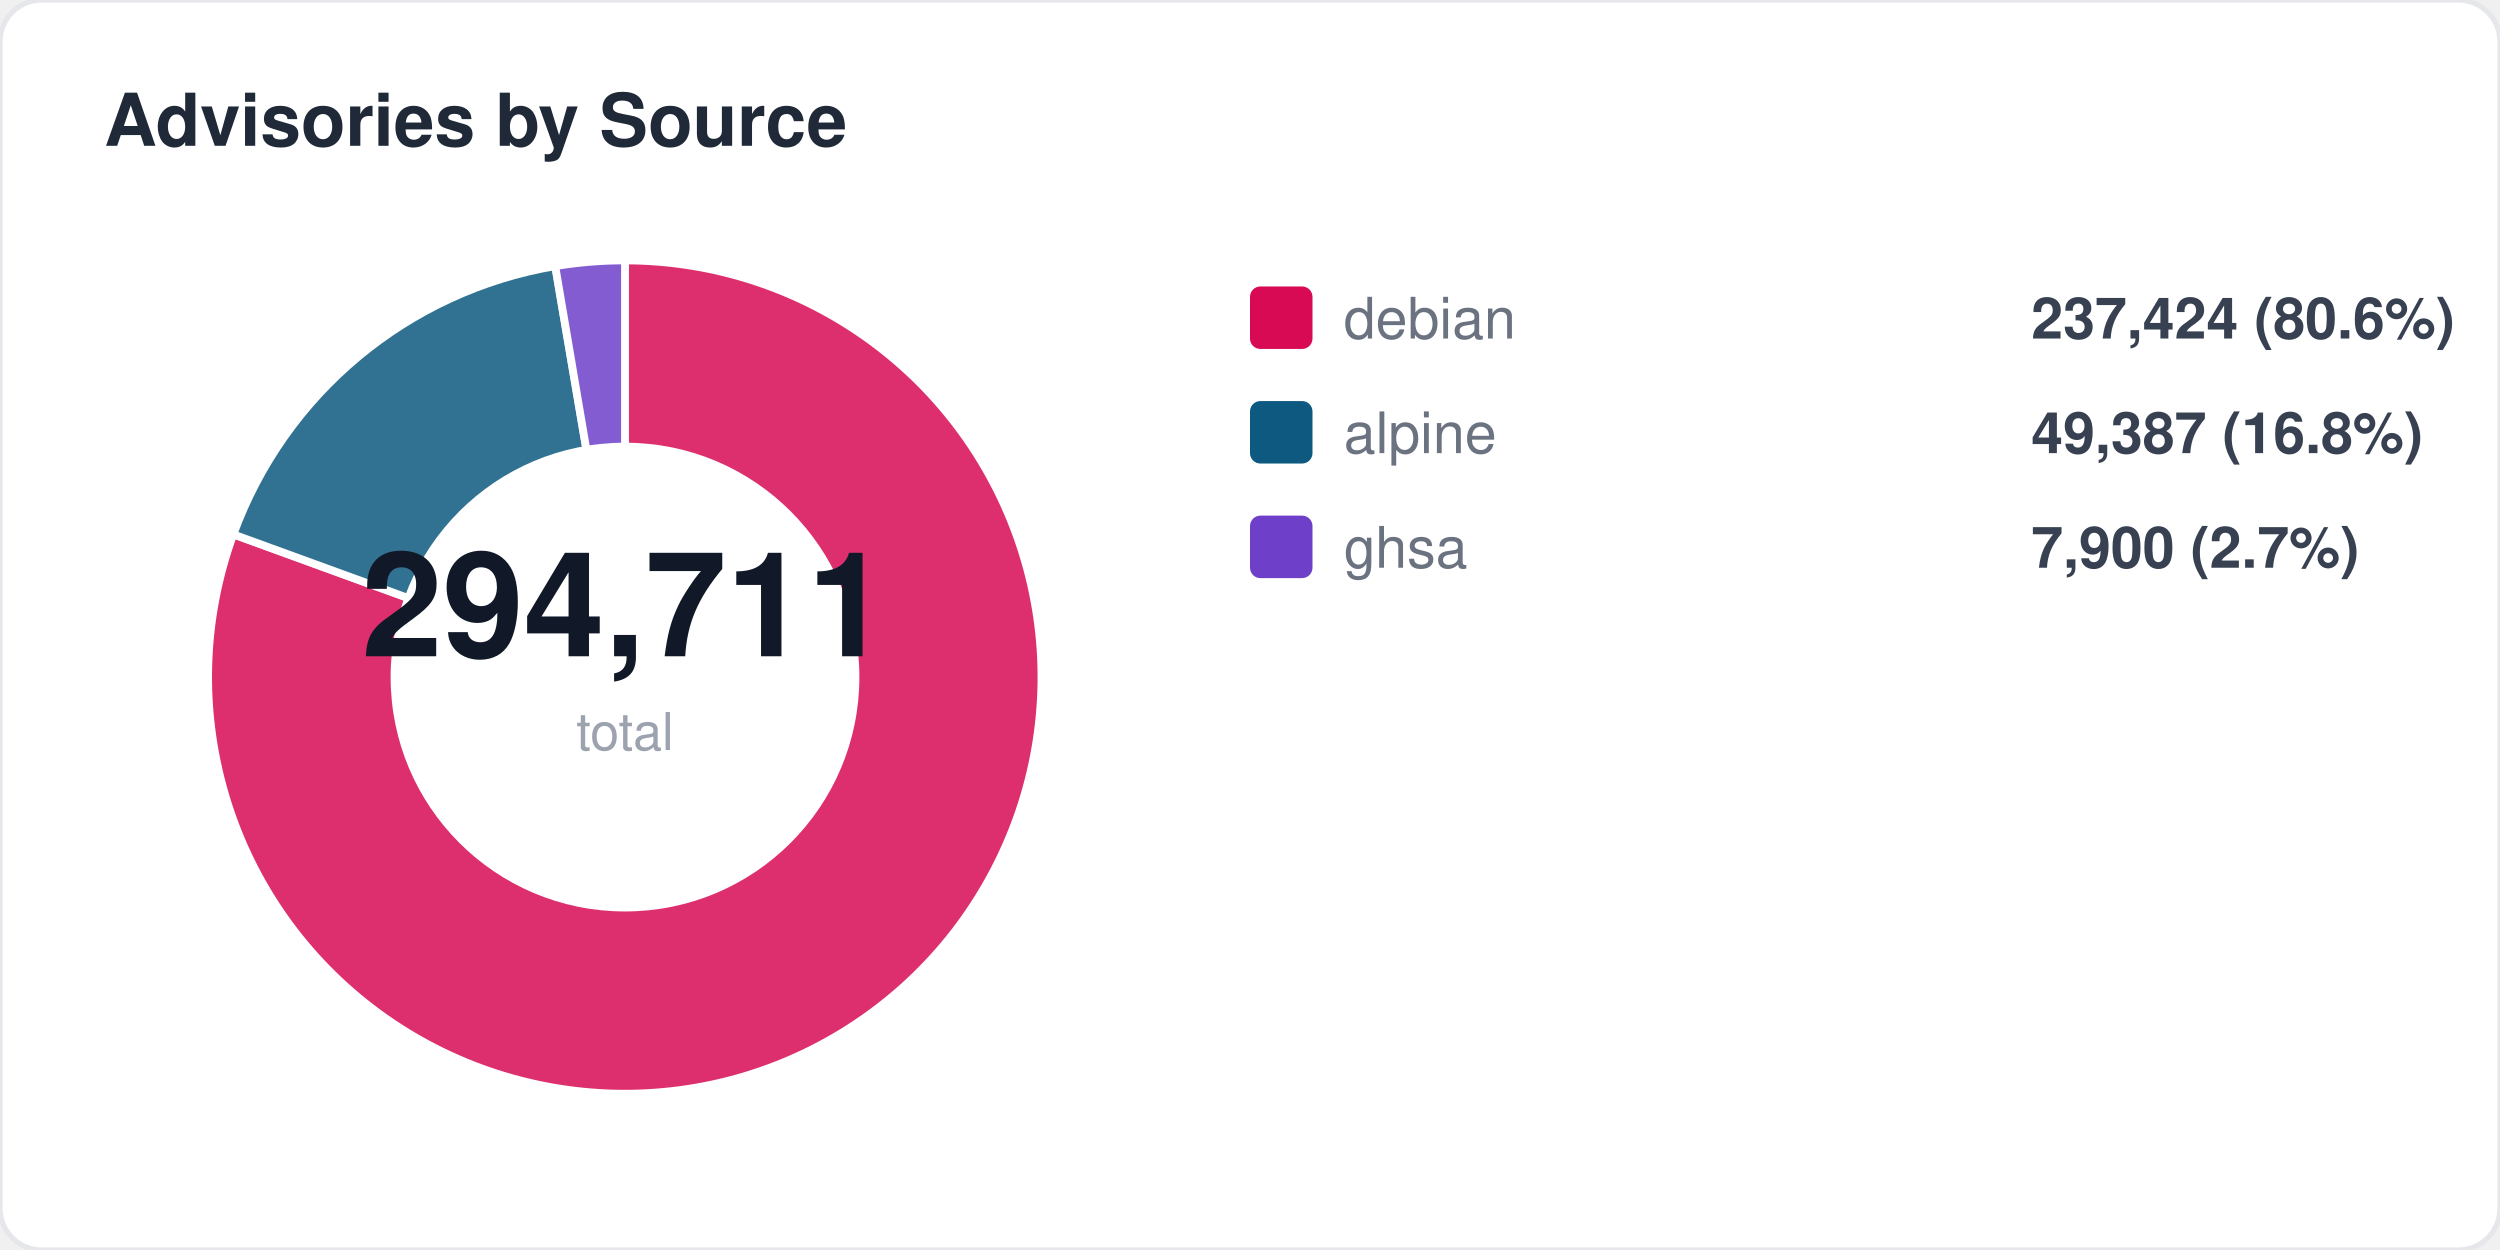
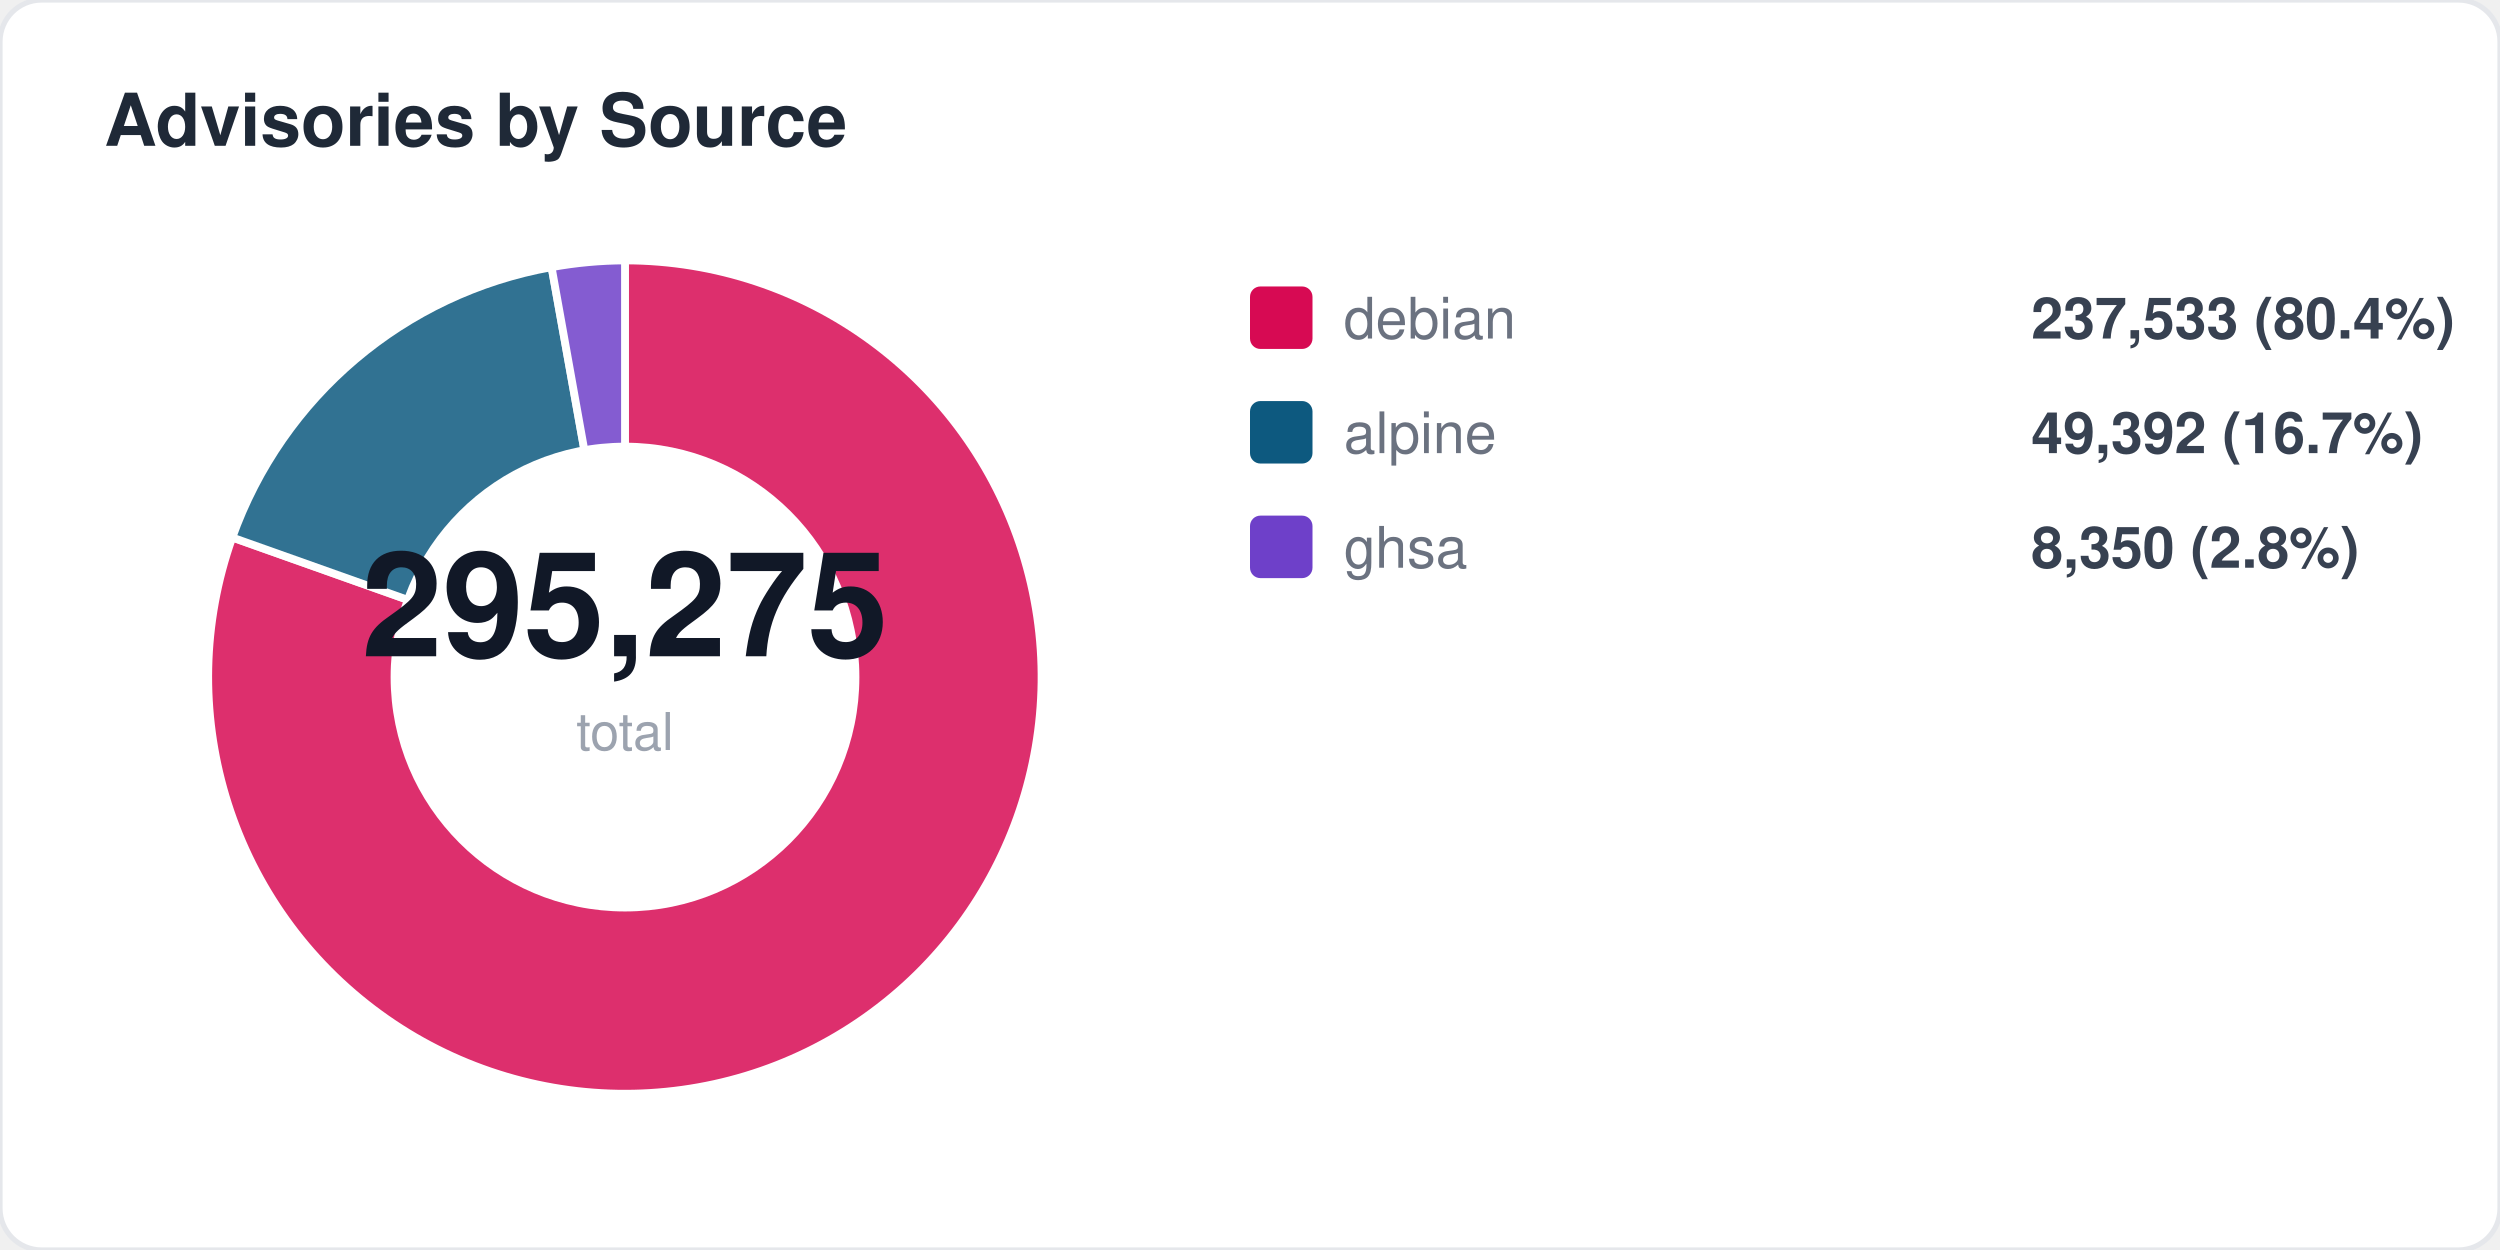
<svg xmlns="http://www.w3.org/2000/svg" width="480" height="240" viewBox="0 0 480 240" fill="none">
  <style>
  text { font-family: -apple-system, BlinkMacSystemFont, "Segoe UI", Helvetica, Arial, sans-serif; }
  .title { font-size: 14px; font-weight: 700; fill: #1f2937; }
  .label { font-size: 11px; fill: #6b7280; }
  .value { font-size: 11px; font-weight: 600; fill: #374151; }
  .big-number { font-size: 28px; font-weight: 800; fill: #111827; }
  .sub { font-size: 10px; fill: #9ca3af; }
</style>
  <rect width="480" height="240" rx="8" fill="#ffffff" stroke="#e5e7eb" stroke-width="1" />
  <text x="20" y="28" class="title">Advisories by Source</text>
-   <path d="M 120 130 L 120.0 50.0 A 80 80 0 1 1 44.8 102.6 Z" fill="#d70a53" opacity="0.85" stroke="#fff" stroke-width="1.5" />
-   <path d="M 120 130 L 44.8 102.6 A 80 80 0 0 1 106.6 51.1 Z" fill="#0d597f" opacity="0.85" stroke="#fff" stroke-width="1.5" />
-   <path d="M 120 130 L 106.6 51.1 A 80 80 0 0 1 120.0 50.0 Z" fill="#6e40c9" opacity="0.85" stroke="#fff" stroke-width="1.5" />
+   <path d="M 120 130 L 120.0 50.0 A 80 80 0 1 1 44.6 103.2 Z" fill="#d70a53" opacity="0.85" stroke="#fff" stroke-width="1.5" />
+   <path d="M 120 130 L 44.6 103.2 A 80 80 0 0 1 105.9 51.3 Z" fill="#0d597f" opacity="0.85" stroke="#fff" stroke-width="1.5" />
+   <path d="M 120 130 L 105.9 51.3 A 80 80 0 0 1 120.0 50.0 Z" fill="#6e40c9" opacity="0.85" stroke="#fff" stroke-width="1.5" />
  <circle cx="120" cy="130" r="45" fill="#ffffff" />
-   <text x="120" y="126" text-anchor="middle" class="big-number">294,711</text>
+   <text x="120" y="126" text-anchor="middle" class="big-number">295,275</text>
  <text x="120" y="144" text-anchor="middle" class="sub">total</text>
  <rect x="240" y="55" width="12" height="12" rx="2" fill="#d70a53" />
  <text x="258" y="65" class="label">debian</text>
-   <text x="390" y="65" class="value">237,424 (80.6%)</text>
+   <text x="390" y="65" class="value">237,533 (80.4%)</text>
  <rect x="240" y="77" width="12" height="12" rx="2" fill="#0d597f" />
  <text x="258" y="87" class="label">alpine</text>
-   <text x="390" y="87" class="value">49,387 (16.8%)</text>
+   <text x="390" y="87" class="value">49,392 (16.7%)</text>
  <rect x="240" y="99" width="12" height="12" rx="2" fill="#6e40c9" />
  <text x="258" y="109" class="label">ghsa</text>
-   <text x="390" y="109" class="value">7,900 (2.7%)</text>
+   <text x="390" y="109" class="value">8,350 (2.8%)</text>
</svg>
